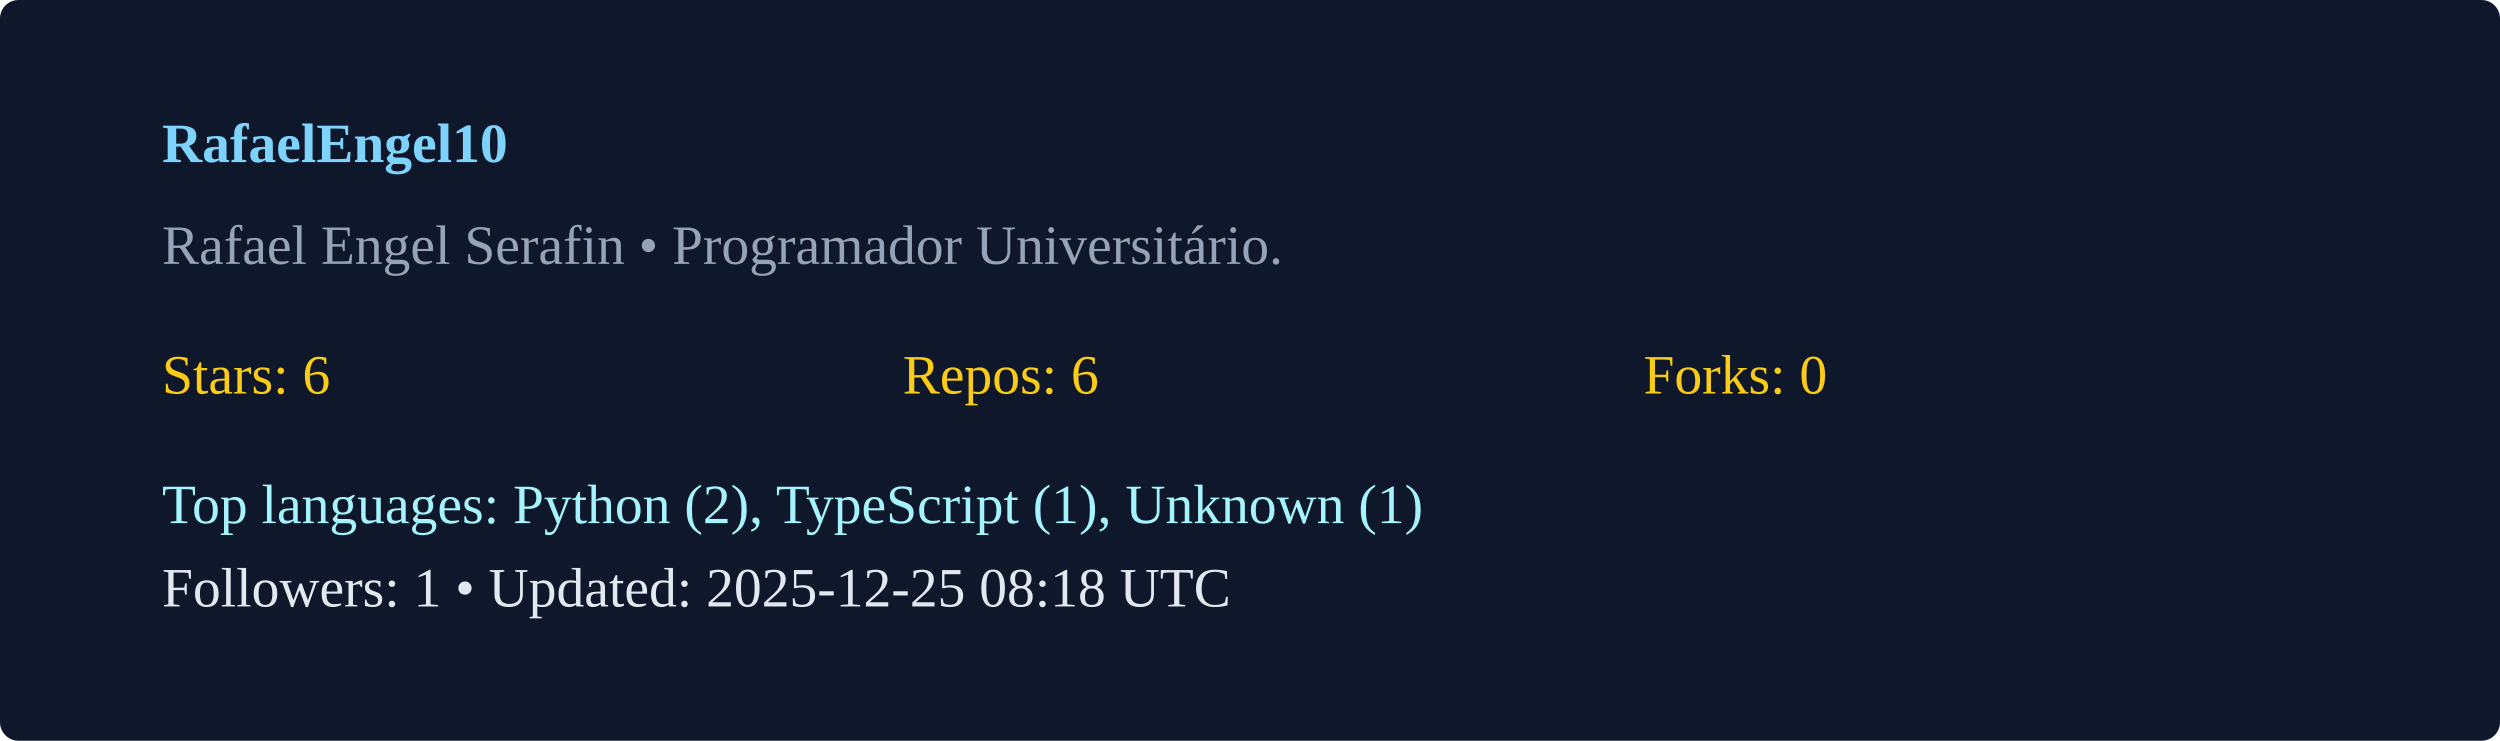
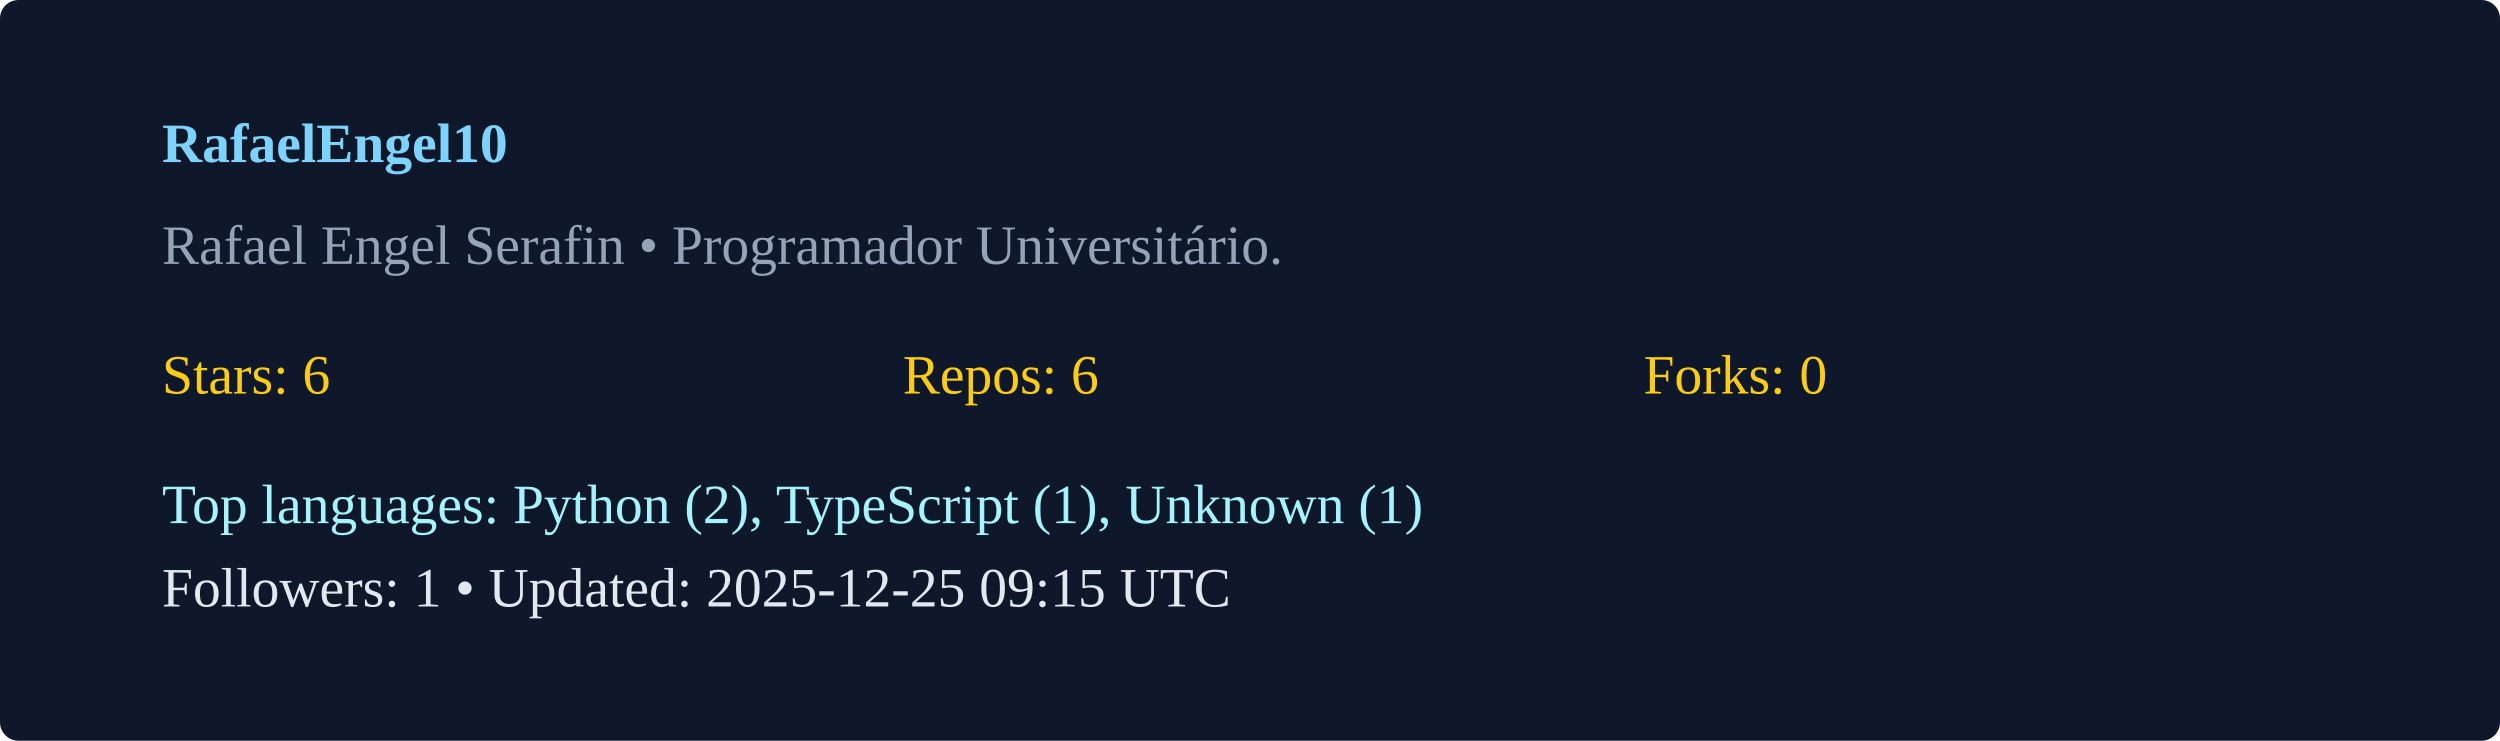
<svg xmlns="http://www.w3.org/2000/svg" width="540" height="160" viewBox="0 0 540 160">
  <rect width="100%" height="100%" rx="4" fill="#0f172a" />
  <g transform="translate(35,35)">
    <text x="0" y="0" fill="#7dd3fc" font-weight="600">RafaelEngel10</text>
    <text x="0" y="22" fill="#94a3b8">Rafael Engel Serafin  • Programador Universitário. </text>
    <g transform="translate(0,50)">
      <text x="0" y="0" fill="#facc15">Stars: 6</text>
      <text x="160" y="0" fill="#facc15">Repos: 6</text>
      <text x="320" y="0" fill="#facc15">Forks: 0</text>
      <text x="0" y="28" fill="#a5f3fc">Top languages: Python (2), TypeScript (1), Unknown (1)</text>
-       <text x="0" y="46" fill="#e2e8f0">Followers: 1 • Updated: 2025-12-25 08:18 UTC</text>
+       <text x="0" y="46" fill="#e2e8f0">Followers: 1 • Updated: 2025-12-25 09:15 UTC</text>
    </g>
  </g>
</svg>
